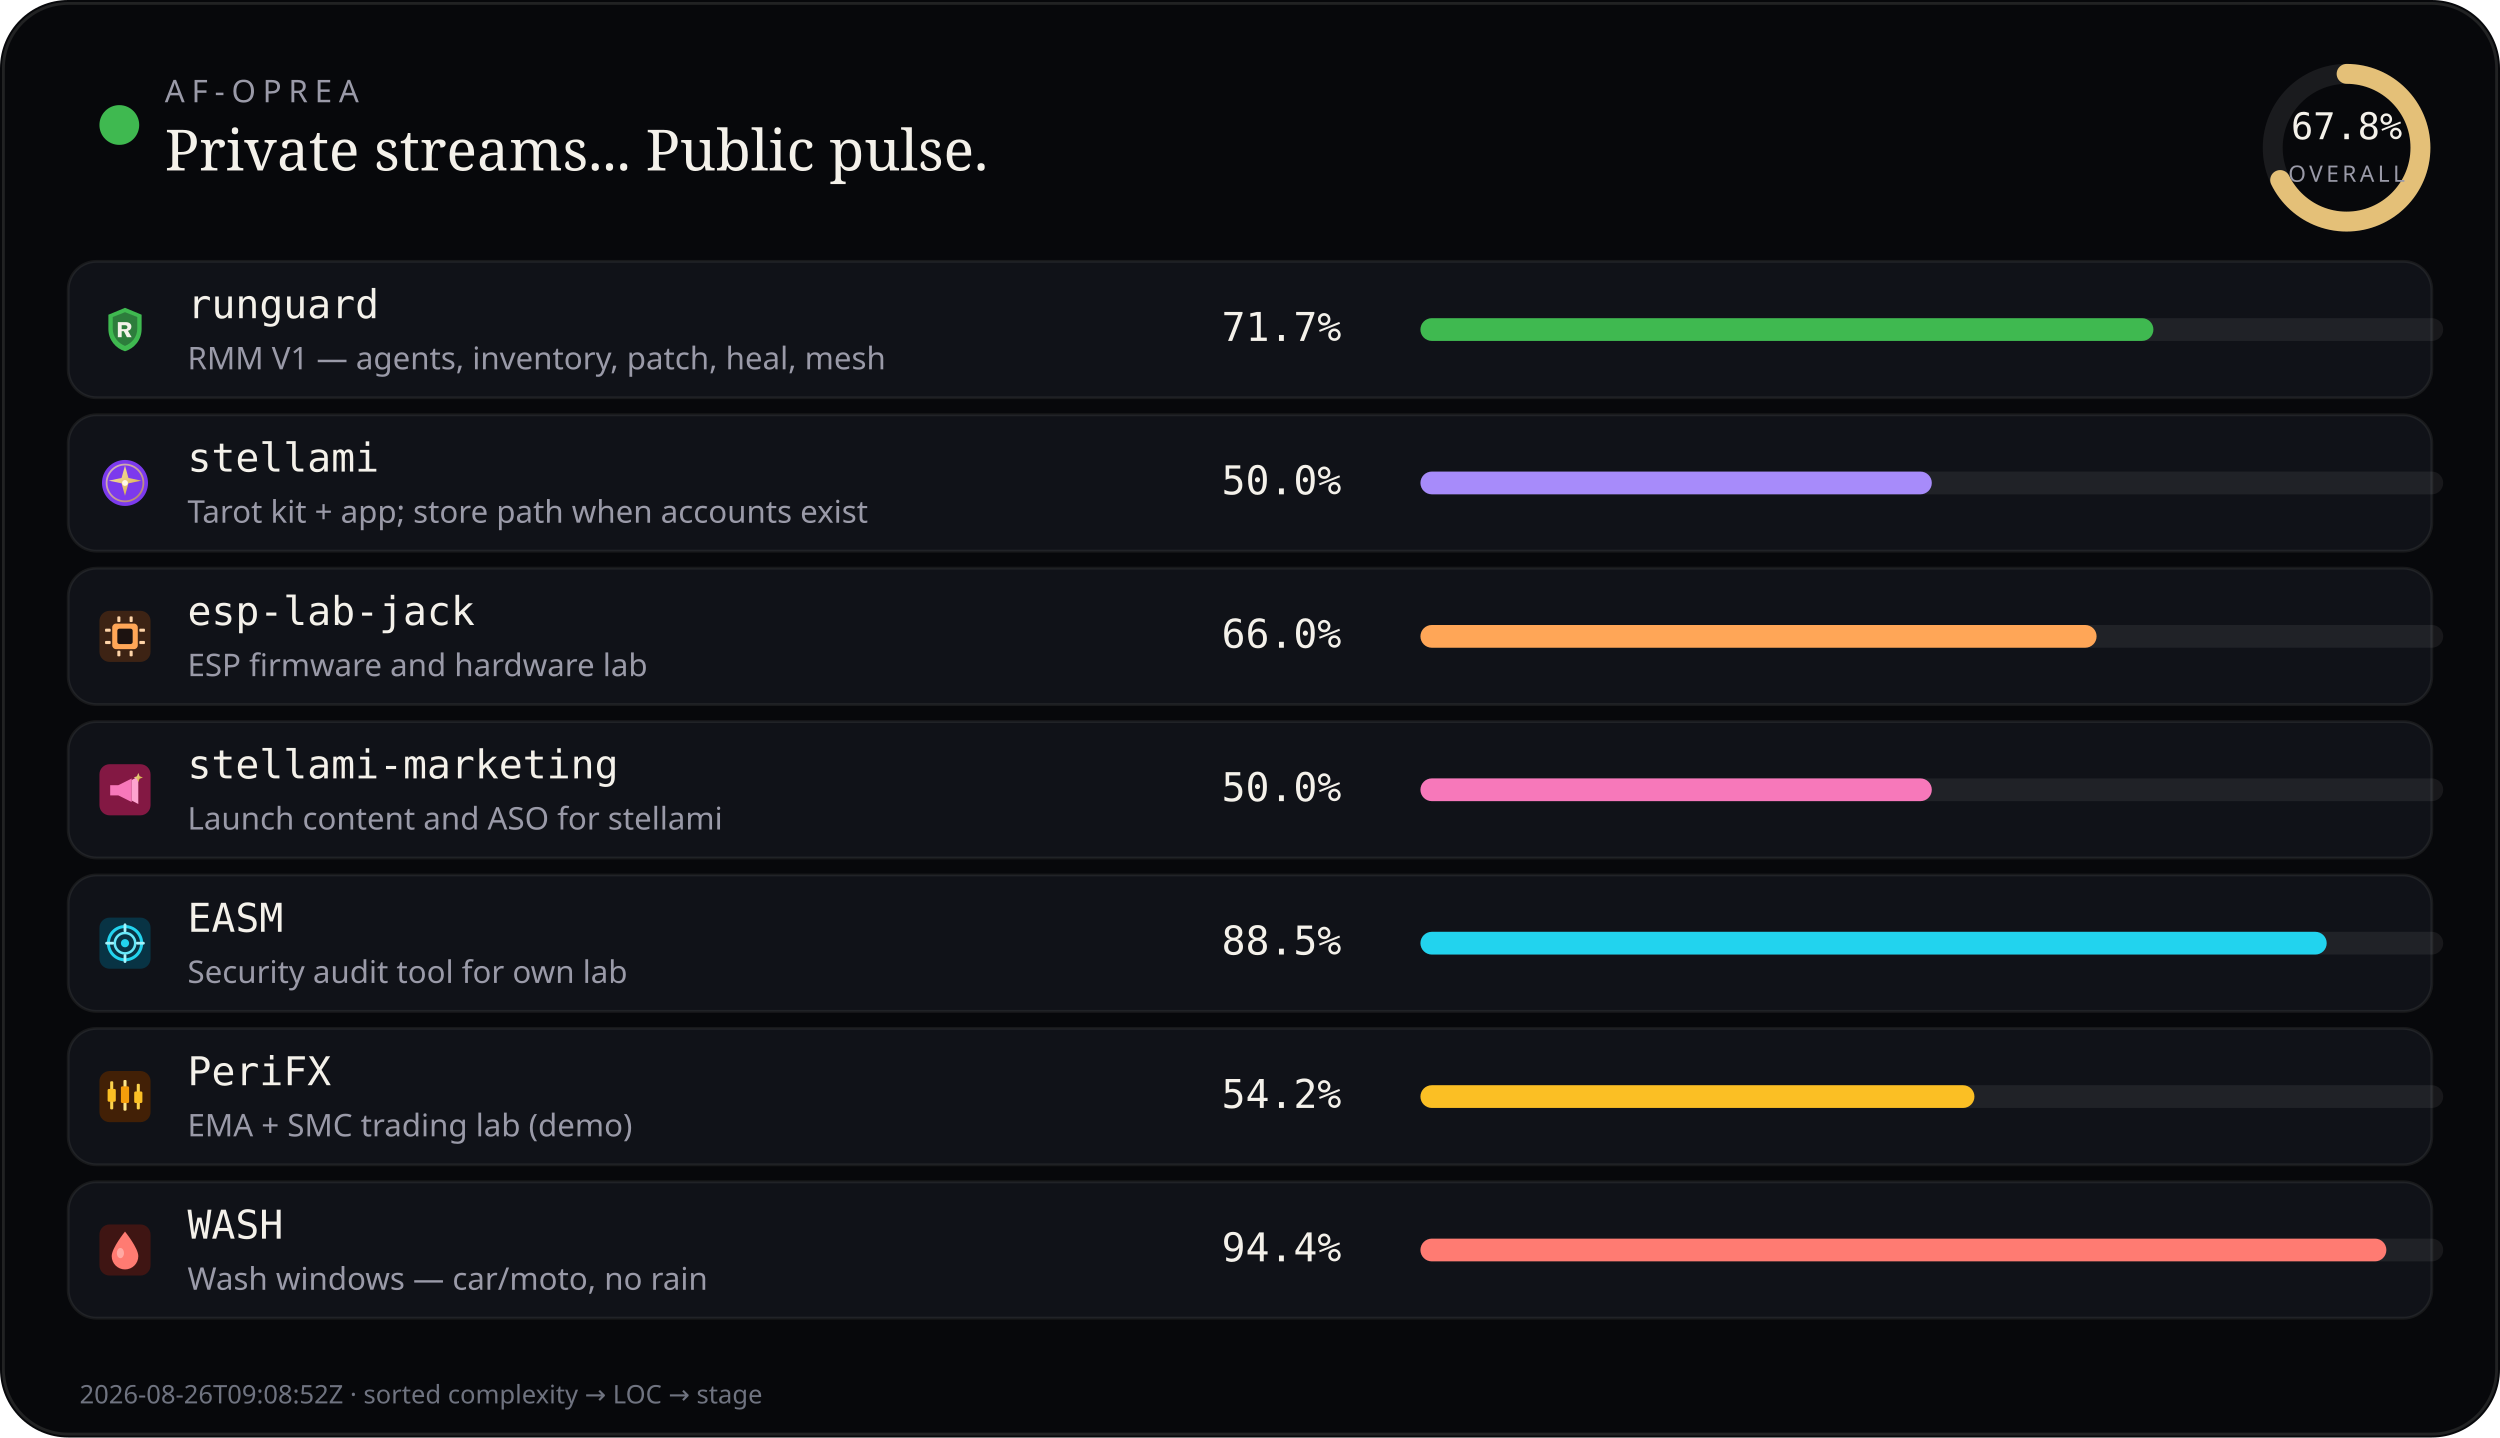
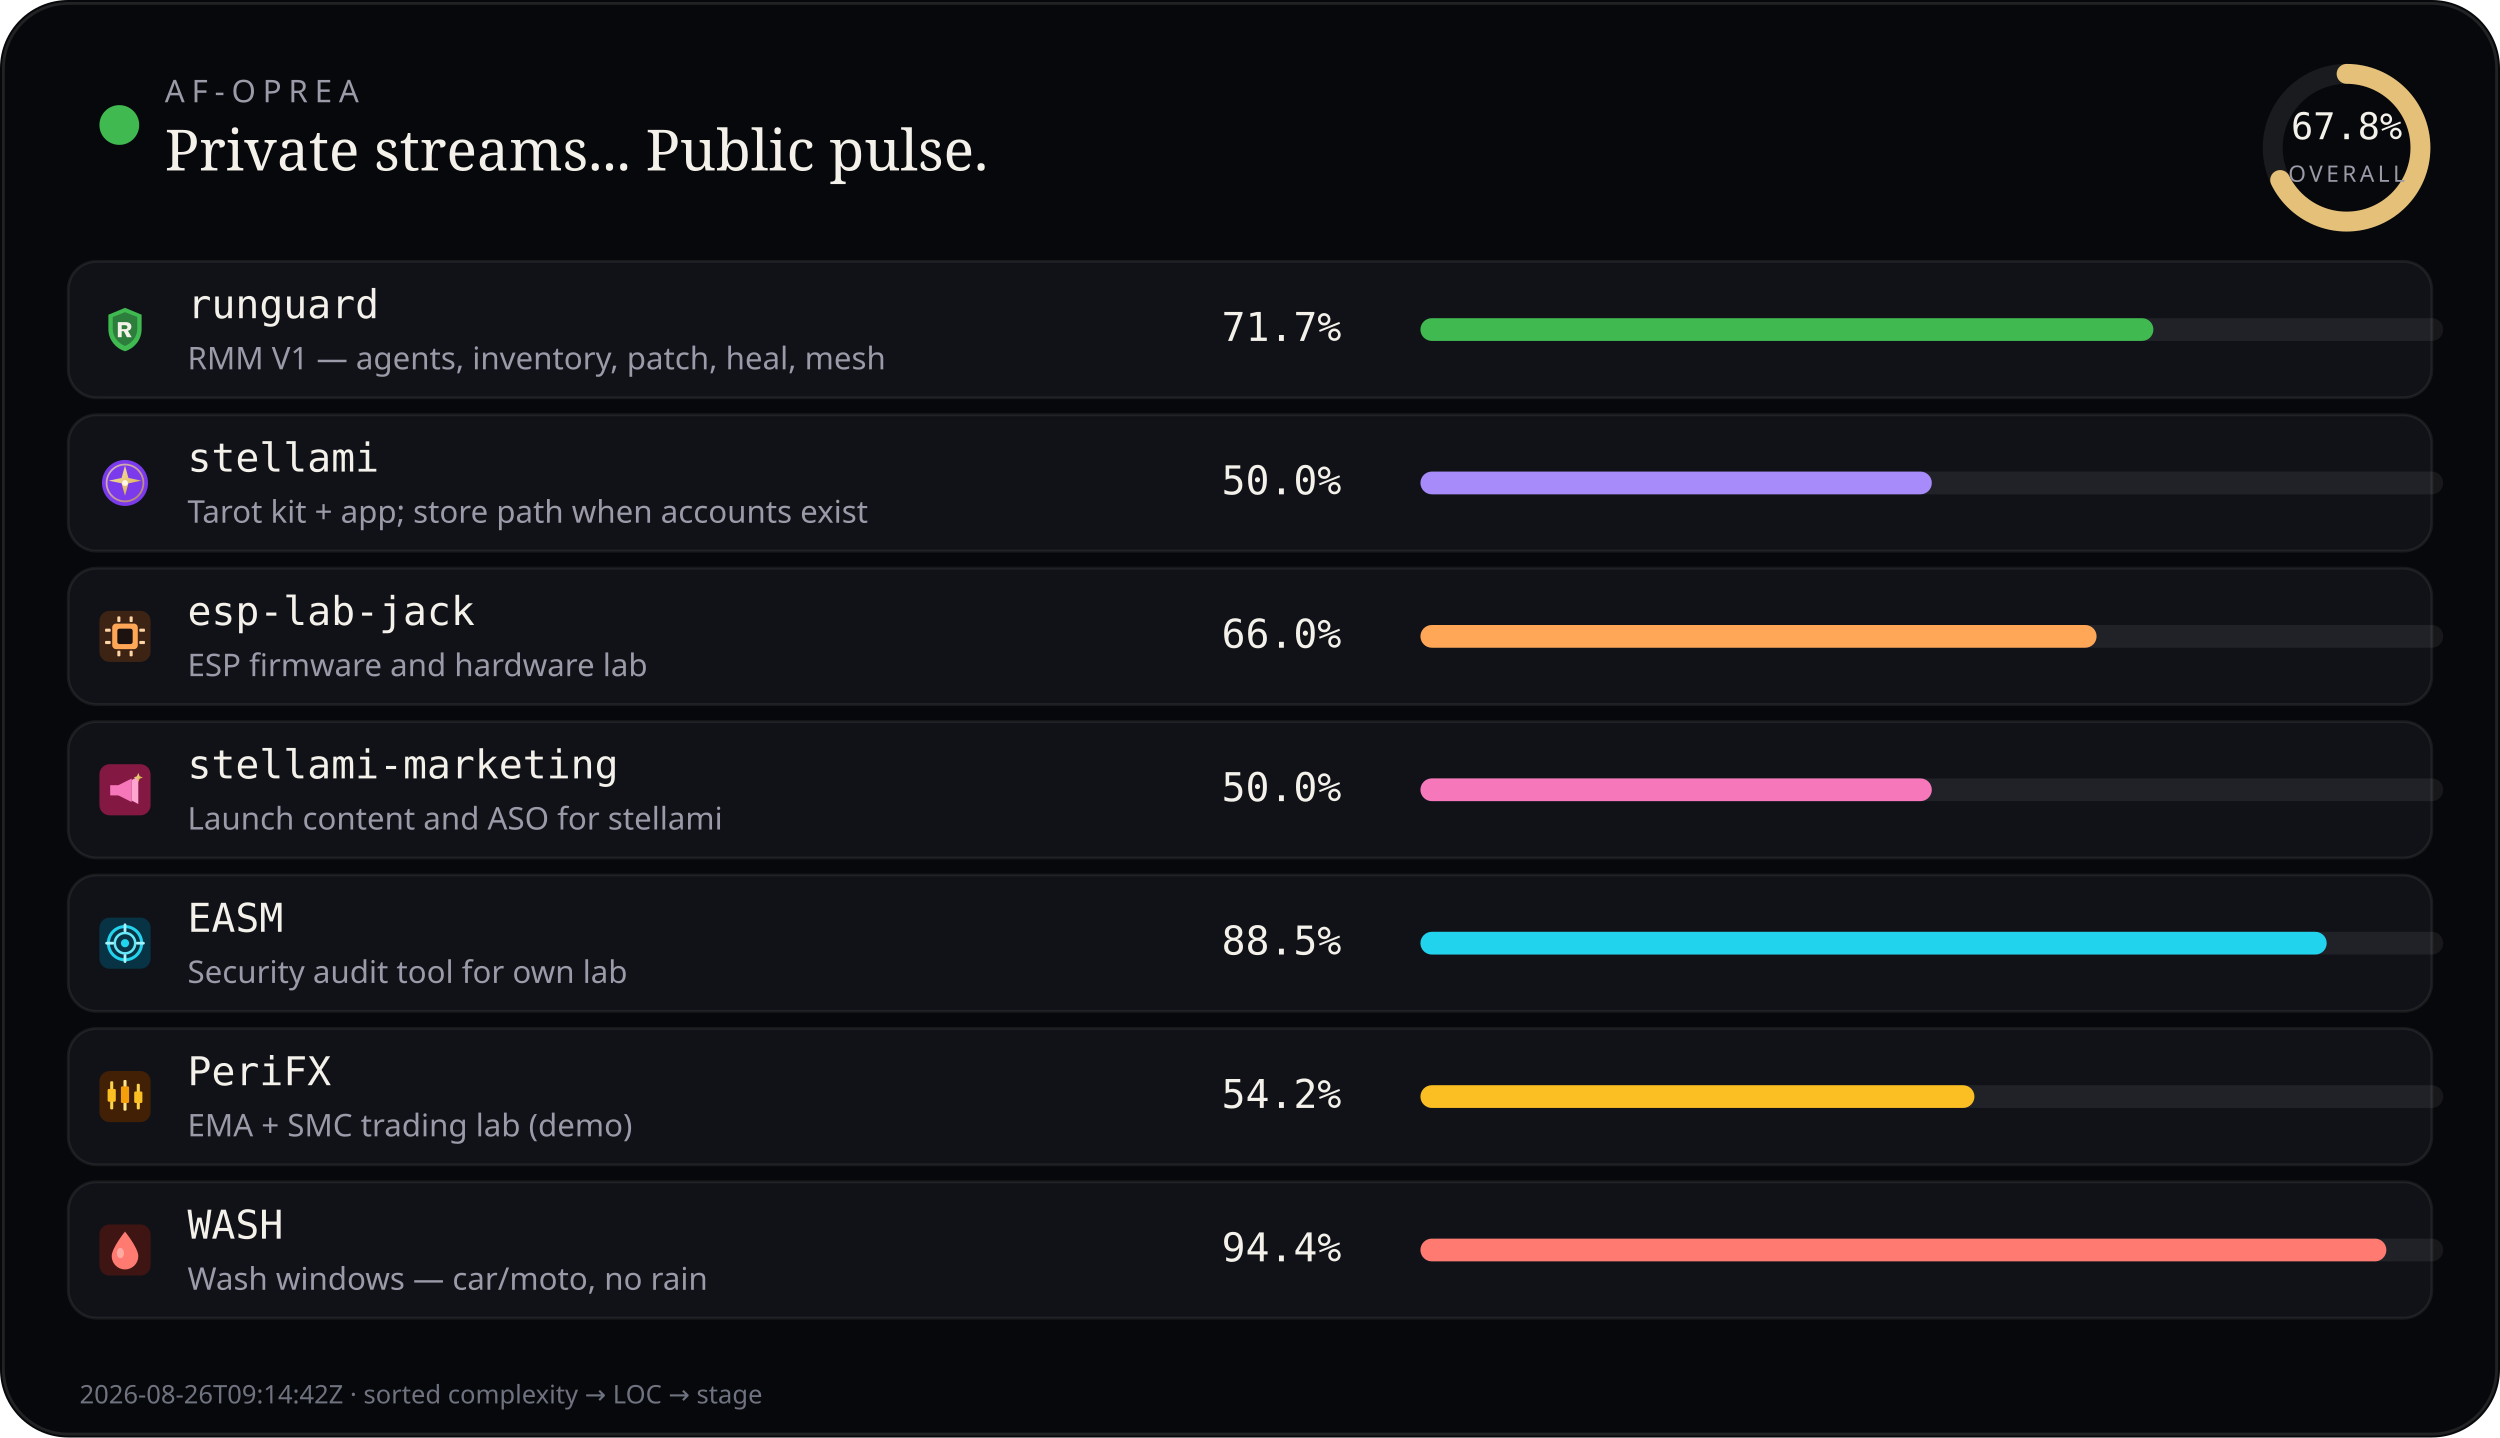
<svg xmlns="http://www.w3.org/2000/svg" viewBox="0 0 880 506" width="880" height="506" role="img" aria-label="AF-Oprea public work pulse">
  <rect width="880" height="506" rx="24" fill="#07080b" />
  <rect x="1.2" y="1.2" width="877.6" height="503.6" rx="22.8" fill="none" stroke="rgba(232,228,214,0.12)" />
  <circle cx="42" cy="44" r="7" fill="#3fb950" />
  <text x="58" y="36" fill="#9a9aa8" font-size="11" font-family="ui-sans-serif, system-ui, sans-serif" letter-spacing="2.4">AF-OPREA</text>
  <text x="58" y="60" fill="#f4f1ea" font-size="20" font-family="ui-serif, Georgia, serif">Private streams... Public pulse.</text>
  <g transform="translate(790,16)">
    <circle cx="36" cy="36" r="26" fill="none" stroke="rgba(255,255,255,0.08)" stroke-width="7" />
    <circle cx="36" cy="36" r="26" fill="none" stroke="#e4c078" stroke-width="7" stroke-linecap="round" stroke-dasharray="163.36" stroke-dashoffset="52.60" transform="rotate(-90 36 36)" />
    <text x="36" y="33" text-anchor="middle" fill="#f4f1ea" font-size="13" font-family="ui-monospace, monospace">67.8%</text>
    <text x="36" y="48" text-anchor="middle" fill="#9a9aa8" font-size="8" font-family="ui-sans-serif, system-ui, sans-serif" letter-spacing="1.2">OVERALL</text>
  </g>
  <rect x="24" y="92" width="832" height="48" rx="10" fill="#101218" stroke="rgba(232,228,214,0.08)" />
  <g id="stream_logo_runguard" class="stream_logo" data-stream="runguard" transform="translate(35.0,107.0) scale(0.9)" opacity="1.0">
    <path fill="#3fb950" d="M10 1.5 L16.5 4.2 V9.8 C16.5 14.1 13.6 17.4 10 18.5 C6.4 17.4 3.5 14.1 3.5 9.8 V4.2 Z" />
    <path fill="#0d1117" fill-opacity=".35" d="M10 3.2 L14.8 5.1 V9.7 C14.8 12.9 12.6 15.4 10 16.4 C7.4 15.4 5.2 12.9 5.2 9.7 V5.1 Z" />
    <path fill="#f4f1ea" d="M7.2 7.1h3.1c1.35 0 2.2.7 2.2 1.75 0 .85-.5 1.45-1.35 1.65L12.6 13h-1.85l-1.2-2.35H8.7V13H7.2V7.1zm1.5 1.2v1.55h1.35c.55 0 .9-.28.9-.75s-.35-.8-.9-.8H8.7z" />
  </g>
  <use class="stream_logo" data-stream="runguard" href="#stream_logo_runguard" x="35.0" y="107.0" width="18" height="18" opacity="0" />
  <text x="66" y="112" fill="#f4f1ea" font-size="14" font-family="ui-monospace, SFMono-Regular, monospace">runguard</text>
  <text x="66" y="130" fill="#9a9aa8" font-size="11" font-family="ui-sans-serif, system-ui, sans-serif">RMM V1 — agents, inventory, patch, heal, mesh</text>
  <text x="430" y="120" fill="#f4f1ea" font-size="14" font-family="ui-monospace, SFMono-Regular, monospace">71.7%</text>
  <rect x="500" y="112" width="360" height="8" rx="4" fill="rgba(255,255,255,0.07)" />
  <rect x="500" y="112" width="258" height="8" rx="4" fill="#3fb950" />
  <rect x="24" y="146" width="832" height="48" rx="10" fill="#101218" stroke="rgba(232,228,214,0.08)" />
  <g id="stream_logo_stellami" class="stream_logo" data-stream="stellami" transform="translate(35.0,161.0) scale(0.9)" opacity="1.0">
    <defs>
      <linearGradient id="stream_logo_stellami-stellami-gold" x1="0%" y1="0%" x2="100%" y2="100%">
        <stop offset="0%" stop-color="#f5e6a8" />
        <stop offset="55%" stop-color="#e8c57a" />
        <stop offset="100%" stop-color="#c9a227" />
      </linearGradient>
    </defs>
    <circle cx="10" cy="10" r="9" fill="#7c3aed" />
    <circle cx="10" cy="10" r="7.2" fill="none" stroke="url(#stream_logo_stellami-stellami-gold)" stroke-width="0.7" opacity=".7" />
    <path fill="url(#stream_logo_stellami-stellami-gold)" d="M10 3.2 L11.35 8.05 L16.4 9.1 L11.35 10.15 L10 15 L8.65 10.15 L3.6 9.1 L8.65 8.05 Z" />
    <circle cx="10" cy="10" r="1.15" fill="#fff8e8" />
  </g>
  <use class="stream_logo" data-stream="stellami" href="#stream_logo_stellami" x="35.0" y="161.0" width="18" height="18" opacity="0" />
  <text x="66" y="166" fill="#f4f1ea" font-size="14" font-family="ui-monospace, SFMono-Regular, monospace">stellami</text>
  <text x="66" y="184" fill="#9a9aa8" font-size="11" font-family="ui-sans-serif, system-ui, sans-serif">Tarot kit + app; store path when accounts exist</text>
  <text x="430" y="174" fill="#f4f1ea" font-size="14" font-family="ui-monospace, SFMono-Regular, monospace">50.0%</text>
  <rect x="500" y="166" width="360" height="8" rx="4" fill="rgba(255,255,255,0.07)" />
  <rect x="500" y="166" width="180" height="8" rx="4" fill="#a78bfa" />
  <rect x="24" y="200" width="832" height="48" rx="10" fill="#101218" stroke="rgba(232,228,214,0.08)" />
  <g id="stream_logo_esp-lab-jack" class="stream_logo" data-stream="esp-lab-jack" transform="translate(35.0,215.0) scale(0.9)" opacity="1.0">
    <rect width="20" height="20" rx="4" fill="#3d2314" />
    <rect x="5" y="5" width="10" height="10" rx="1.5" fill="#ffa657" />
    <rect x="7" y="7" width="6" height="6" rx="0.8" fill="#1c1210" />
    <rect x="2.2" y="7" width="2.2" height="1.2" rx="0.3" fill="#ffd4a8" />
    <rect x="2.2" y="11.8" width="2.2" height="1.2" rx="0.3" fill="#ffd4a8" />
    <rect x="15.6" y="7" width="2.2" height="1.2" rx="0.3" fill="#ffd4a8" />
    <rect x="15.6" y="11.8" width="2.2" height="1.2" rx="0.3" fill="#ffd4a8" />
    <rect x="7" y="2.2" width="1.2" height="2.2" rx="0.3" fill="#ffd4a8" />
    <rect x="11.8" y="2.2" width="1.2" height="2.2" rx="0.3" fill="#ffd4a8" />
    <rect x="7" y="15.6" width="1.2" height="2.2" rx="0.3" fill="#ffd4a8" />
    <rect x="11.8" y="15.6" width="1.2" height="2.2" rx="0.3" fill="#ffd4a8" />
  </g>
  <use class="stream_logo" data-stream="esp-lab-jack" href="#stream_logo_esp-lab-jack" x="35.0" y="215.0" width="18" height="18" opacity="0" />
  <text x="66" y="220" fill="#f4f1ea" font-size="14" font-family="ui-monospace, SFMono-Regular, monospace">esp-lab-jack</text>
  <text x="66" y="238" fill="#9a9aa8" font-size="11" font-family="ui-sans-serif, system-ui, sans-serif">ESP firmware and hardware lab</text>
  <text x="430" y="228" fill="#f4f1ea" font-size="14" font-family="ui-monospace, SFMono-Regular, monospace">66.0%</text>
  <rect x="500" y="220" width="360" height="8" rx="4" fill="rgba(255,255,255,0.07)" />
  <rect x="500" y="220" width="238" height="8" rx="4" fill="#ffa657" />
  <rect x="24" y="254" width="832" height="48" rx="10" fill="#101218" stroke="rgba(232,228,214,0.08)" />
  <g id="stream_logo_stellami-marketing" class="stream_logo" data-stream="stellami-marketing" transform="translate(35.0,269.0) scale(0.9)" opacity="1.0">
    <defs>
      <linearGradient id="stream_logo_stellami-marketing-smkt-gold" x1="0%" y1="0%" x2="100%" y2="100%">
        <stop offset="0%" stop-color="#f5e6a8" />
        <stop offset="100%" stop-color="#c9a227" />
      </linearGradient>
    </defs>
    <rect width="20" height="20" rx="4" fill="#831843" />
    <path fill="#f778ba" d="M4.2 8.2h3.2l5.2-2.6v9.2l-5.2-2.6H4.2z" />
    <path fill="#fda4d0" d="M12.6 6.2l2.6-1.4v10.8l-2.6-1.4z" />
    <path fill="url(#stream_logo_stellami-marketing-smkt-gold)" d="M15.2 3.4 L15.7 4.7 L17 5.2 L15.7 5.7 L15.2 7 L14.7 5.7 L13.4 5.2 L14.7 4.7 Z" />
  </g>
  <use class="stream_logo" data-stream="stellami-marketing" href="#stream_logo_stellami-marketing" x="35.0" y="269.0" width="18" height="18" opacity="0" />
  <text x="66" y="274" fill="#f4f1ea" font-size="14" font-family="ui-monospace, SFMono-Regular, monospace">stellami-marketing</text>
  <text x="66" y="292" fill="#9a9aa8" font-size="11" font-family="ui-sans-serif, system-ui, sans-serif">Launch content and ASO for stellami</text>
  <text x="430" y="282" fill="#f4f1ea" font-size="14" font-family="ui-monospace, SFMono-Regular, monospace">50.0%</text>
  <rect x="500" y="274" width="360" height="8" rx="4" fill="rgba(255,255,255,0.07)" />
  <rect x="500" y="274" width="180" height="8" rx="4" fill="#f778ba" />
  <rect x="24" y="308" width="832" height="48" rx="10" fill="#101218" stroke="rgba(232,228,214,0.08)" />
  <g id="stream_logo_easm" class="stream_logo" data-stream="easm" transform="translate(35.0,323.0) scale(0.9)" opacity="1.0">
    <rect width="20" height="20" rx="4" fill="#083344" />
    <circle cx="10" cy="10" r="6.5" fill="none" stroke="#22d3ee" stroke-width="1.2" />
    <circle cx="10" cy="10" r="4" fill="none" stroke="#67e8f9" stroke-width="1" />
    <circle cx="10" cy="10" r="1.6" fill="#22d3ee" />
    <path d="M10 2.8 V5.2 M10 14.8 V17.2 M2.8 10 H5.2 M14.8 10 H17.2" stroke="#a5f3fc" stroke-width="1.1" stroke-linecap="round" />
  </g>
  <use class="stream_logo" data-stream="easm" href="#stream_logo_easm" x="35.0" y="323.0" width="18" height="18" opacity="0" />
  <text x="66" y="328" fill="#f4f1ea" font-size="14" font-family="ui-monospace, SFMono-Regular, monospace">EASM</text>
  <text x="66" y="346" fill="#9a9aa8" font-size="11" font-family="ui-sans-serif, system-ui, sans-serif">Security audit tool for own lab</text>
  <text x="430" y="336" fill="#f4f1ea" font-size="14" font-family="ui-monospace, SFMono-Regular, monospace">88.5%</text>
  <rect x="500" y="328" width="360" height="8" rx="4" fill="rgba(255,255,255,0.07)" />
  <rect x="500" y="328" width="319" height="8" rx="4" fill="#22d3ee" />
  <rect x="24" y="362" width="832" height="48" rx="10" fill="#101218" stroke="rgba(232,228,214,0.08)" />
  <g id="stream_logo_peri" class="stream_logo" data-stream="peri" transform="translate(35.0,377.0) scale(0.9)" opacity="1.0">
    <rect width="20" height="20" rx="4" fill="#422006" />
    <rect x="4.2" y="4" width="1.2" height="11" rx="0.4" fill="#fcd34d" />
    <rect x="3.2" y="7" width="3.2" height="5" rx="0.5" fill="#fbbf24" />
    <rect x="9.4" y="3.5" width="1.2" height="12" rx="0.4" fill="#fde68a" />
    <rect x="8.4" y="6" width="3.2" height="6.5" rx="0.5" fill="#f59e0b" />
    <rect x="14.6" y="5" width="1.2" height="10" rx="0.4" fill="#fcd34d" />
    <rect x="13.6" y="8" width="3.2" height="4.5" rx="0.5" fill="#fbbf24" />
  </g>
  <use class="stream_logo" data-stream="peri" href="#stream_logo_peri" x="35.0" y="377.0" width="18" height="18" opacity="0" />
  <text x="66" y="382" fill="#f4f1ea" font-size="14" font-family="ui-monospace, SFMono-Regular, monospace">PeriFX</text>
  <text x="66" y="400" fill="#9a9aa8" font-size="11" font-family="ui-sans-serif, system-ui, sans-serif">EMA + SMC trading lab (demo)</text>
  <text x="430" y="390" fill="#f4f1ea" font-size="14" font-family="ui-monospace, SFMono-Regular, monospace">54.2%</text>
  <rect x="500" y="382" width="360" height="8" rx="4" fill="rgba(255,255,255,0.07)" />
  <rect x="500" y="382" width="195" height="8" rx="4" fill="#fbbf24" />
  <rect x="24" y="416" width="832" height="48" rx="10" fill="#101218" stroke="rgba(232,228,214,0.08)" />
  <g id="stream_logo_wash" class="stream_logo" data-stream="wash" transform="translate(35.0,431.0) scale(0.9)" opacity="1.0">
    <rect width="20" height="20" rx="4" fill="#3f1513" />
    <path fill="#ff7b72" d="M10 2.8 C10 2.8 15.2 9.2 15.2 12.4 A5.2 5.2 0 0 1 4.8 12.4 C4.8 9.2 10 2.8 10 2.8 Z" />
    <ellipse cx="8.2" cy="11.2" rx="1.4" ry="2" fill="#ffd0cc" opacity=".55" />
  </g>
  <use class="stream_logo" data-stream="wash" href="#stream_logo_wash" x="35.0" y="431.0" width="18" height="18" opacity="0" />
  <text x="66" y="436" fill="#f4f1ea" font-size="14" font-family="ui-monospace, SFMono-Regular, monospace">WASH</text>
  <text x="66" y="454" fill="#9a9aa8" font-size="11" font-family="ui-sans-serif, system-ui, sans-serif">Wash windows — car/moto, no rain</text>
  <text x="430" y="444" fill="#f4f1ea" font-size="14" font-family="ui-monospace, SFMono-Regular, monospace">94.4%</text>
  <rect x="500" y="436" width="360" height="8" rx="4" fill="rgba(255,255,255,0.07)" />
  <rect x="500" y="436" width="340" height="8" rx="4" fill="#ff7b72" />
-   <text x="28" y="494" fill="#6f7380" font-size="9" font-family="ui-sans-serif, system-ui, sans-serif">2026-08-26T09:08:52Z · sorted complexity → LOC → stage</text>
+   <text x="28" y="494" fill="#6f7380" font-size="9" font-family="ui-sans-serif, system-ui, sans-serif">2026-08-26T09:14:42Z · sorted complexity → LOC → stage</text>
</svg>
